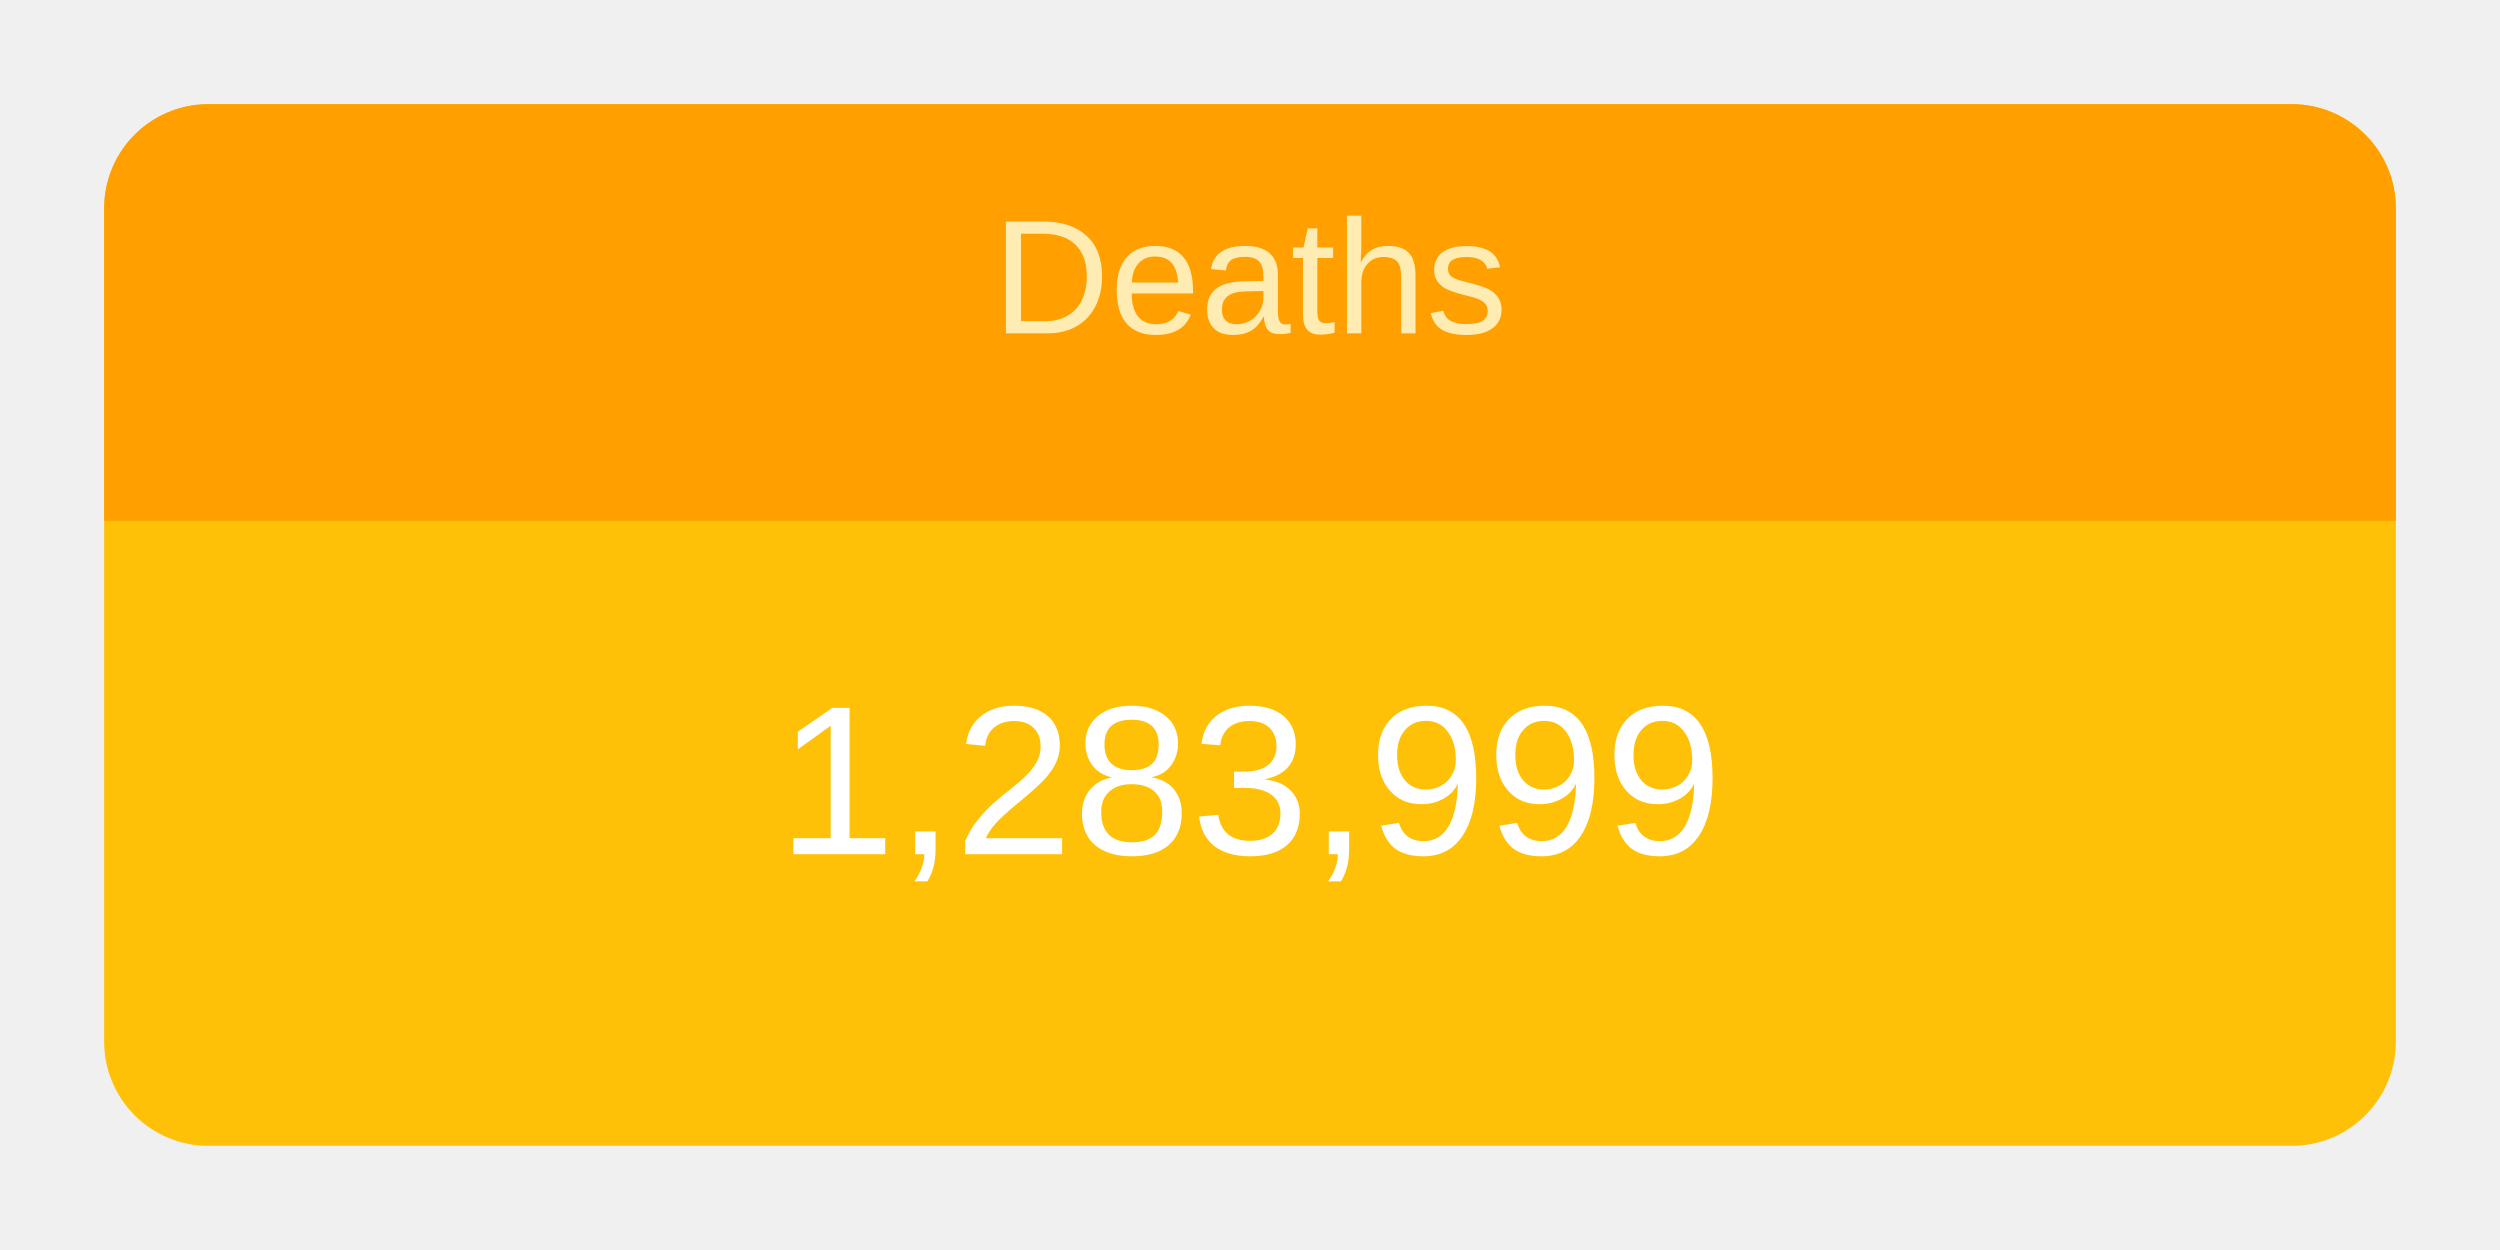
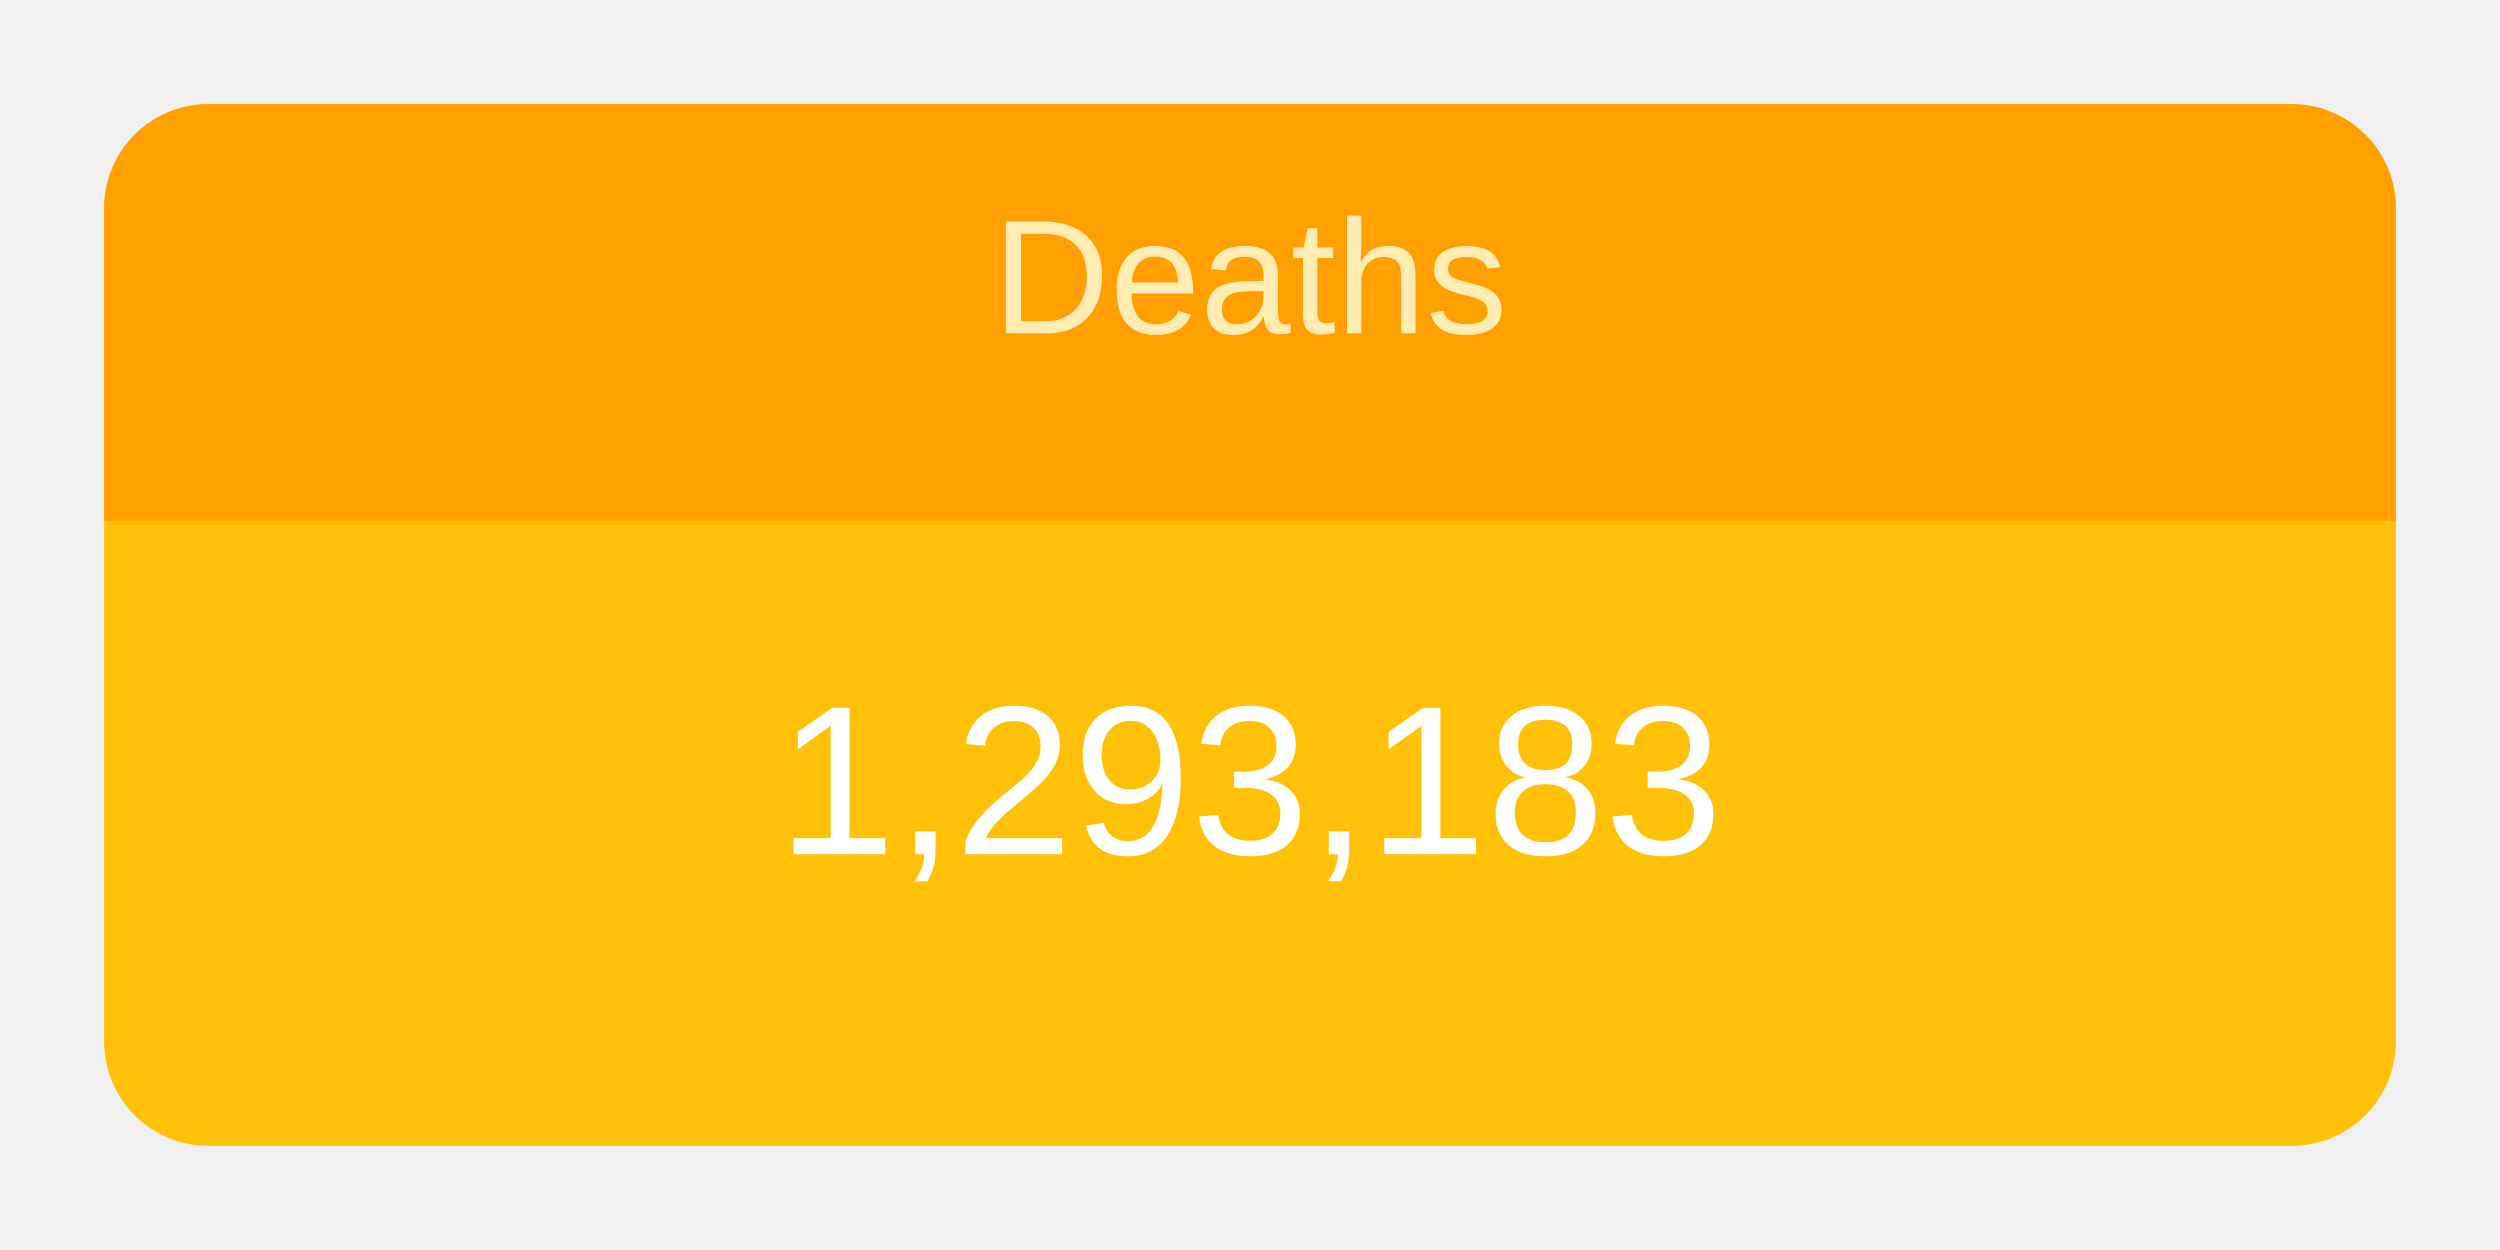
<svg xmlns="http://www.w3.org/2000/svg" height="120" viewBox="" width="240">
  <g transform="translate(10,10)">
    <rect rx="10" ry="10" width="220" height="100" style="fill: #ffc107; stroke-width: 5;" />
    <svg width="220" height="100">
      <text x="50%" y="72%" alignment-baseline="middle" text-anchor="middle" fill="white" font-size="1.7em" font-family="Arial, Helvetica, sans-serif">
-         1,283,999
+         1,293,183
      </text>
    </svg>
    <path fill="#FFA000" d=" M 210 0              a 10 10 0 0 1 10 10              v 30             h-220             v-30             a 10 10 0 0 1 10 -10" />
    <svg width="220" height="40">
      <text x="50%" y="55%" alignment-baseline="middle" text-anchor="middle" fill="#FFECB3" font-size="1.3em" font-family="Arial, Helvetica, sans-serif">
        Deaths
      </text>
    </svg>
  </g>
</svg>
